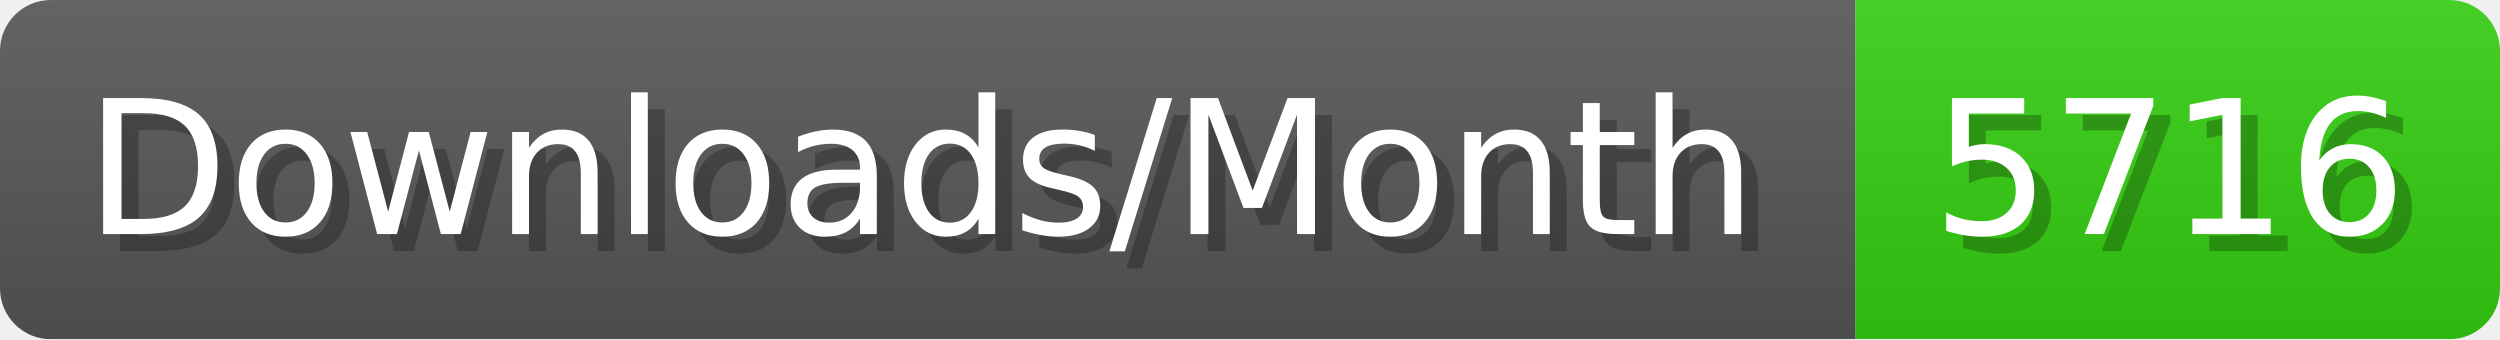
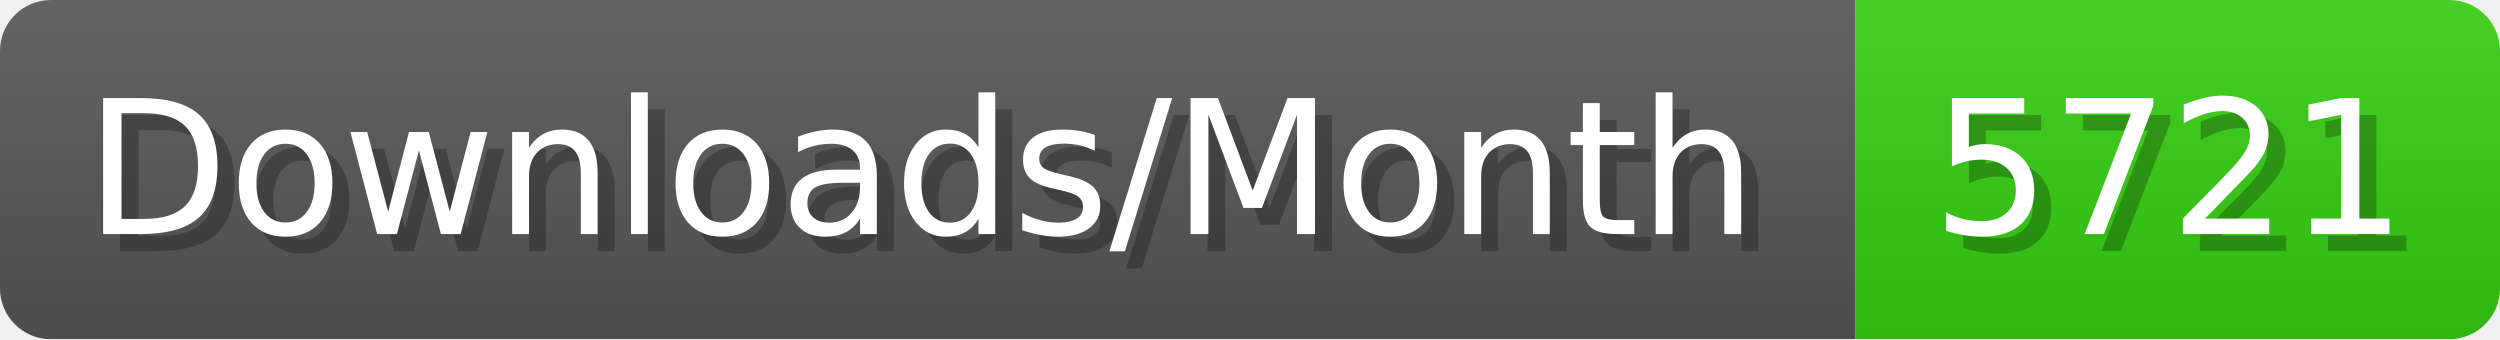
- <svg xmlns="http://www.w3.org/2000/svg" width="147.4" height="20" viewBox="0 0 1474 200" role="img" aria-label="Downloads/Month: 5716">
+ <svg xmlns="http://www.w3.org/2000/svg" width="147.4" height="20" viewBox="0 0 1474 200" role="img" aria-label="Downloads/Month: 5721">
  <linearGradient id="YlXUI" x2="0" y2="100%">
    <stop offset="0" stop-opacity=".1" stop-color="#EEE" />
    <stop offset="1" stop-opacity=".1" />
  </linearGradient>
  <mask id="JHhop">
    <rect width="1474" height="200" rx="30" fill="#FFF" />
  </mask>
  <g mask="url(#JHhop)">
    <rect width="1094" height="200" fill="#555" />
    <rect width="380" height="200" fill="#3C1" x="1094" />
    <rect width="1474" height="200" fill="url(#YlXUI)" />
  </g>
  <g aria-hidden="true" fill="#fff" text-anchor="start" font-family="Verdana,DejaVu Sans,sans-serif" font-size="110">
    <text x="60" y="148" textLength="994" fill="#000" opacity="0.25">Downloads/Month</text>
    <text x="50" y="138" textLength="994">Downloads/Month</text>
-     <text x="1149" y="148" textLength="280" fill="#000" opacity="0.25">5716</text>
-     <text x="1139" y="138" textLength="280">5716</text>
+     <text x="1149" y="148" textLength="280" fill="#000" opacity="0.25">5721</text>
+     <text x="1139" y="138" textLength="280">5721</text>
  </g>
</svg>
